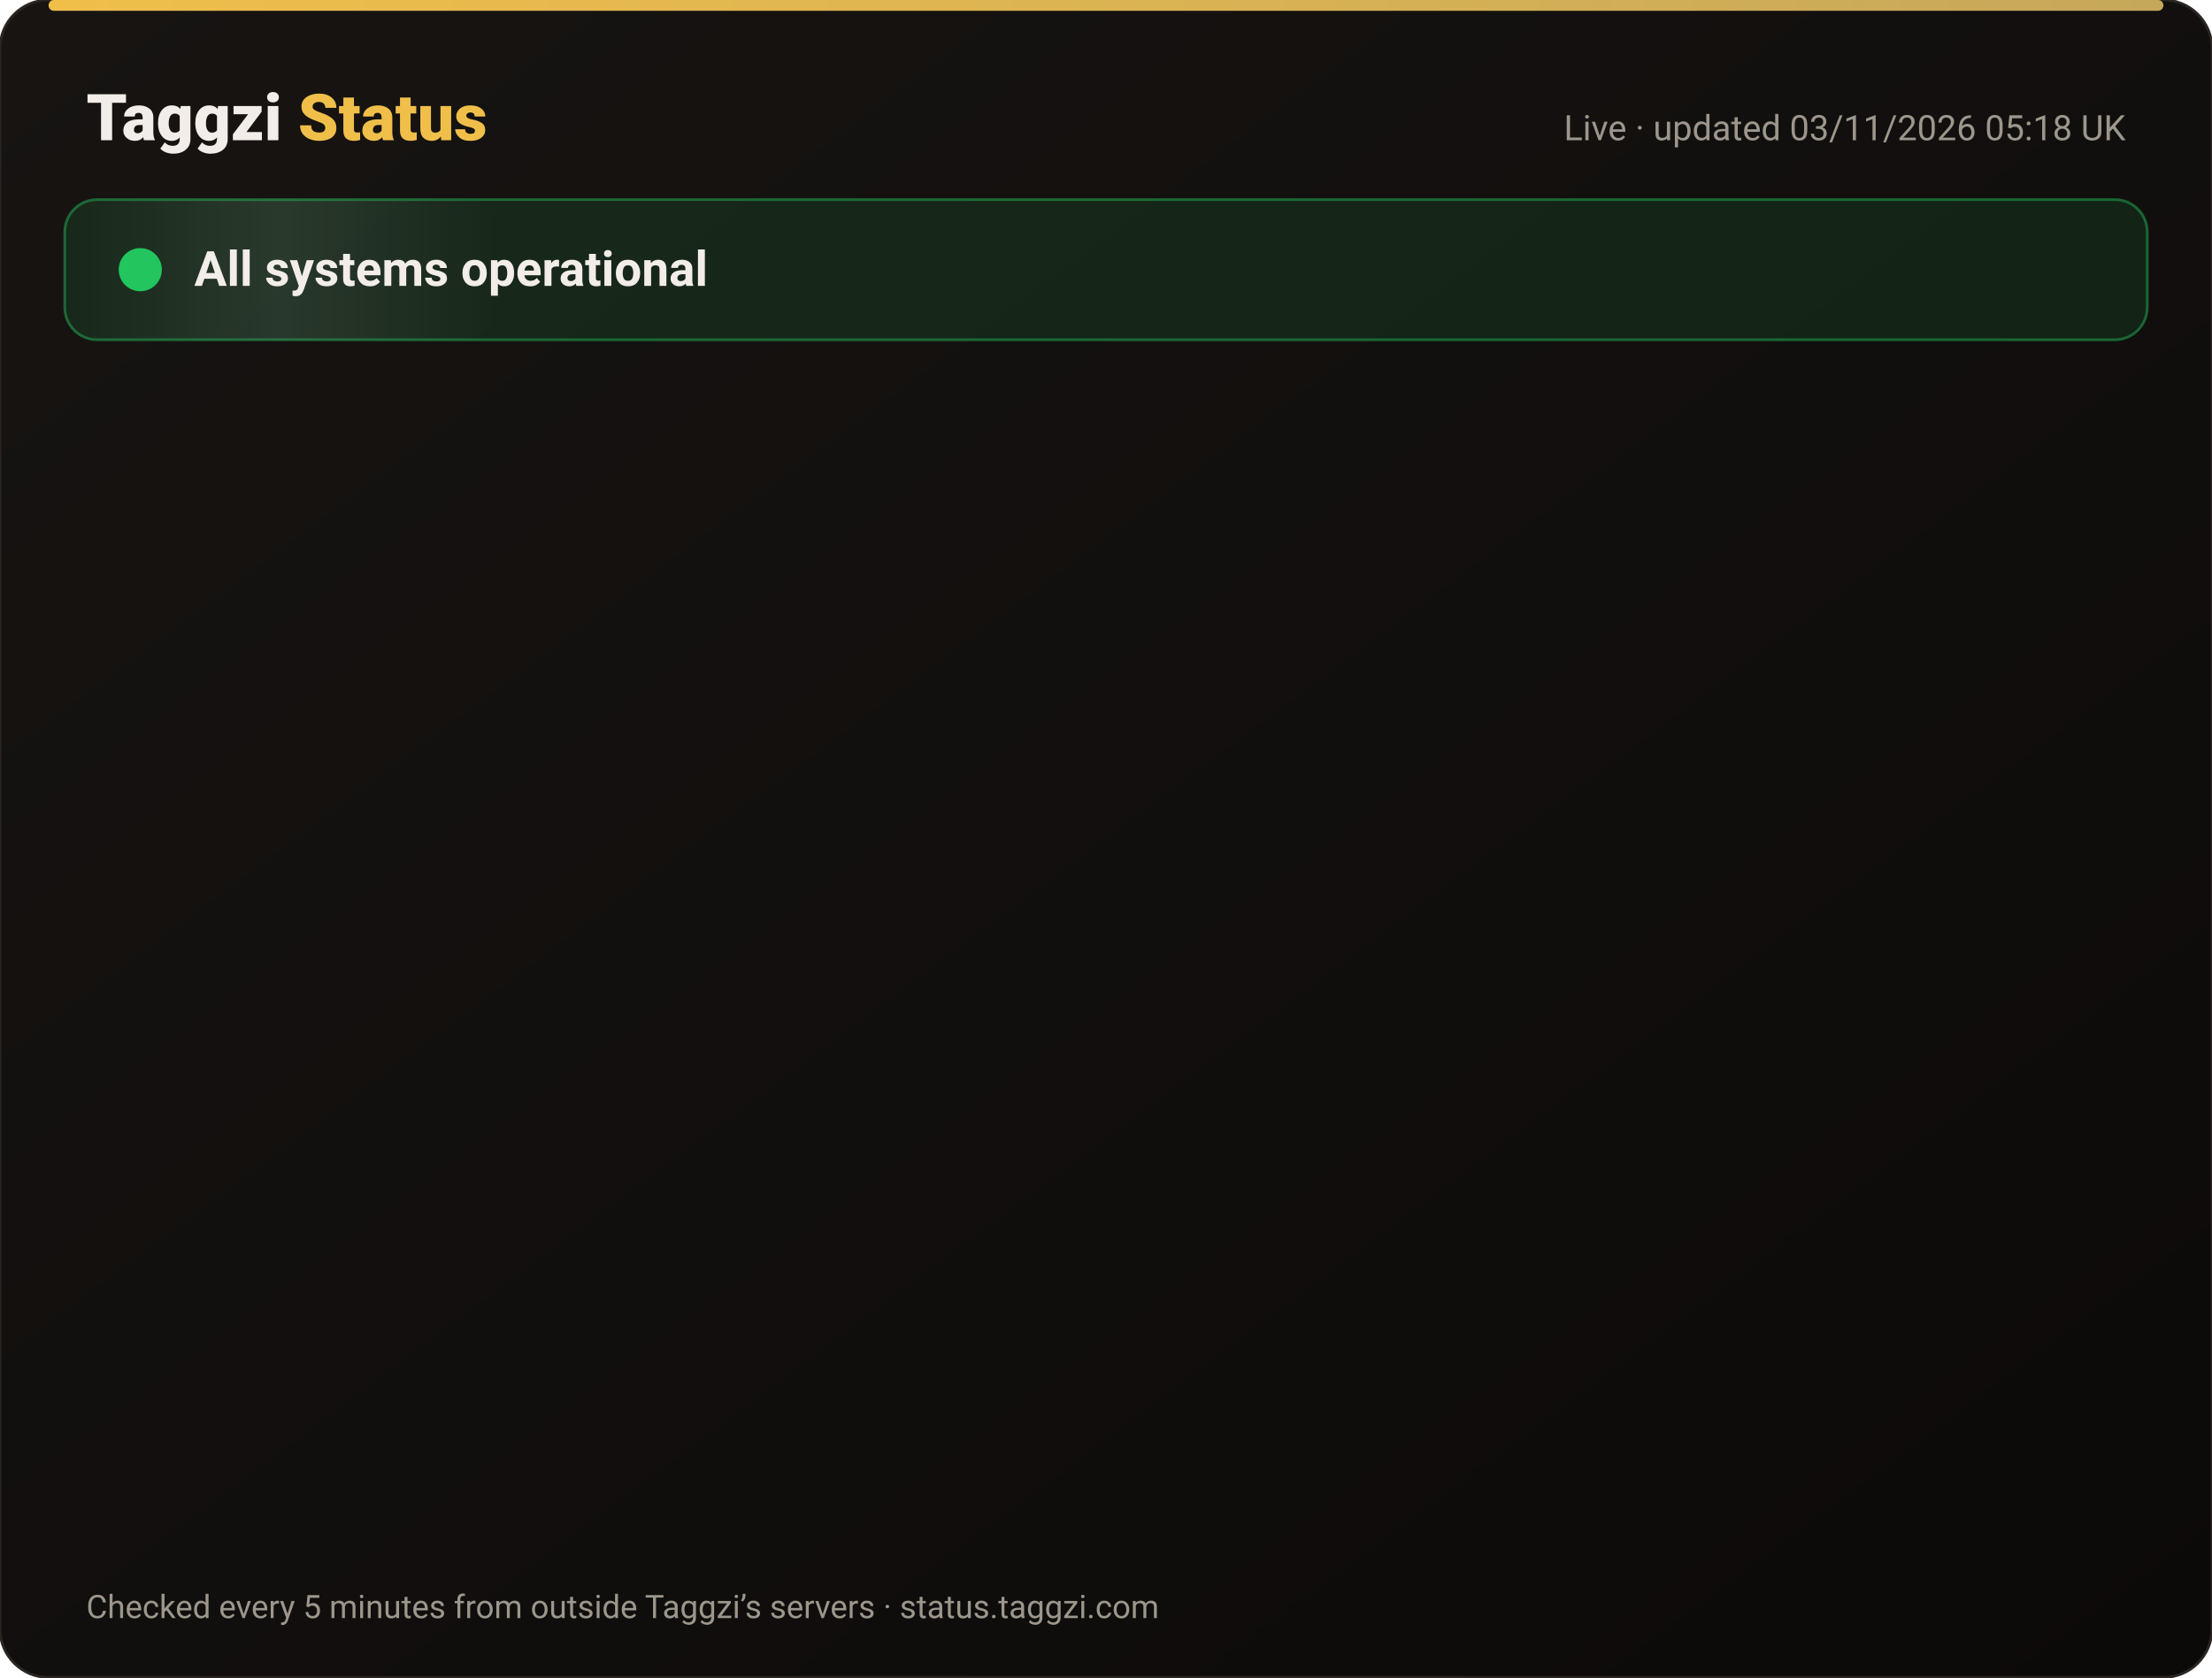
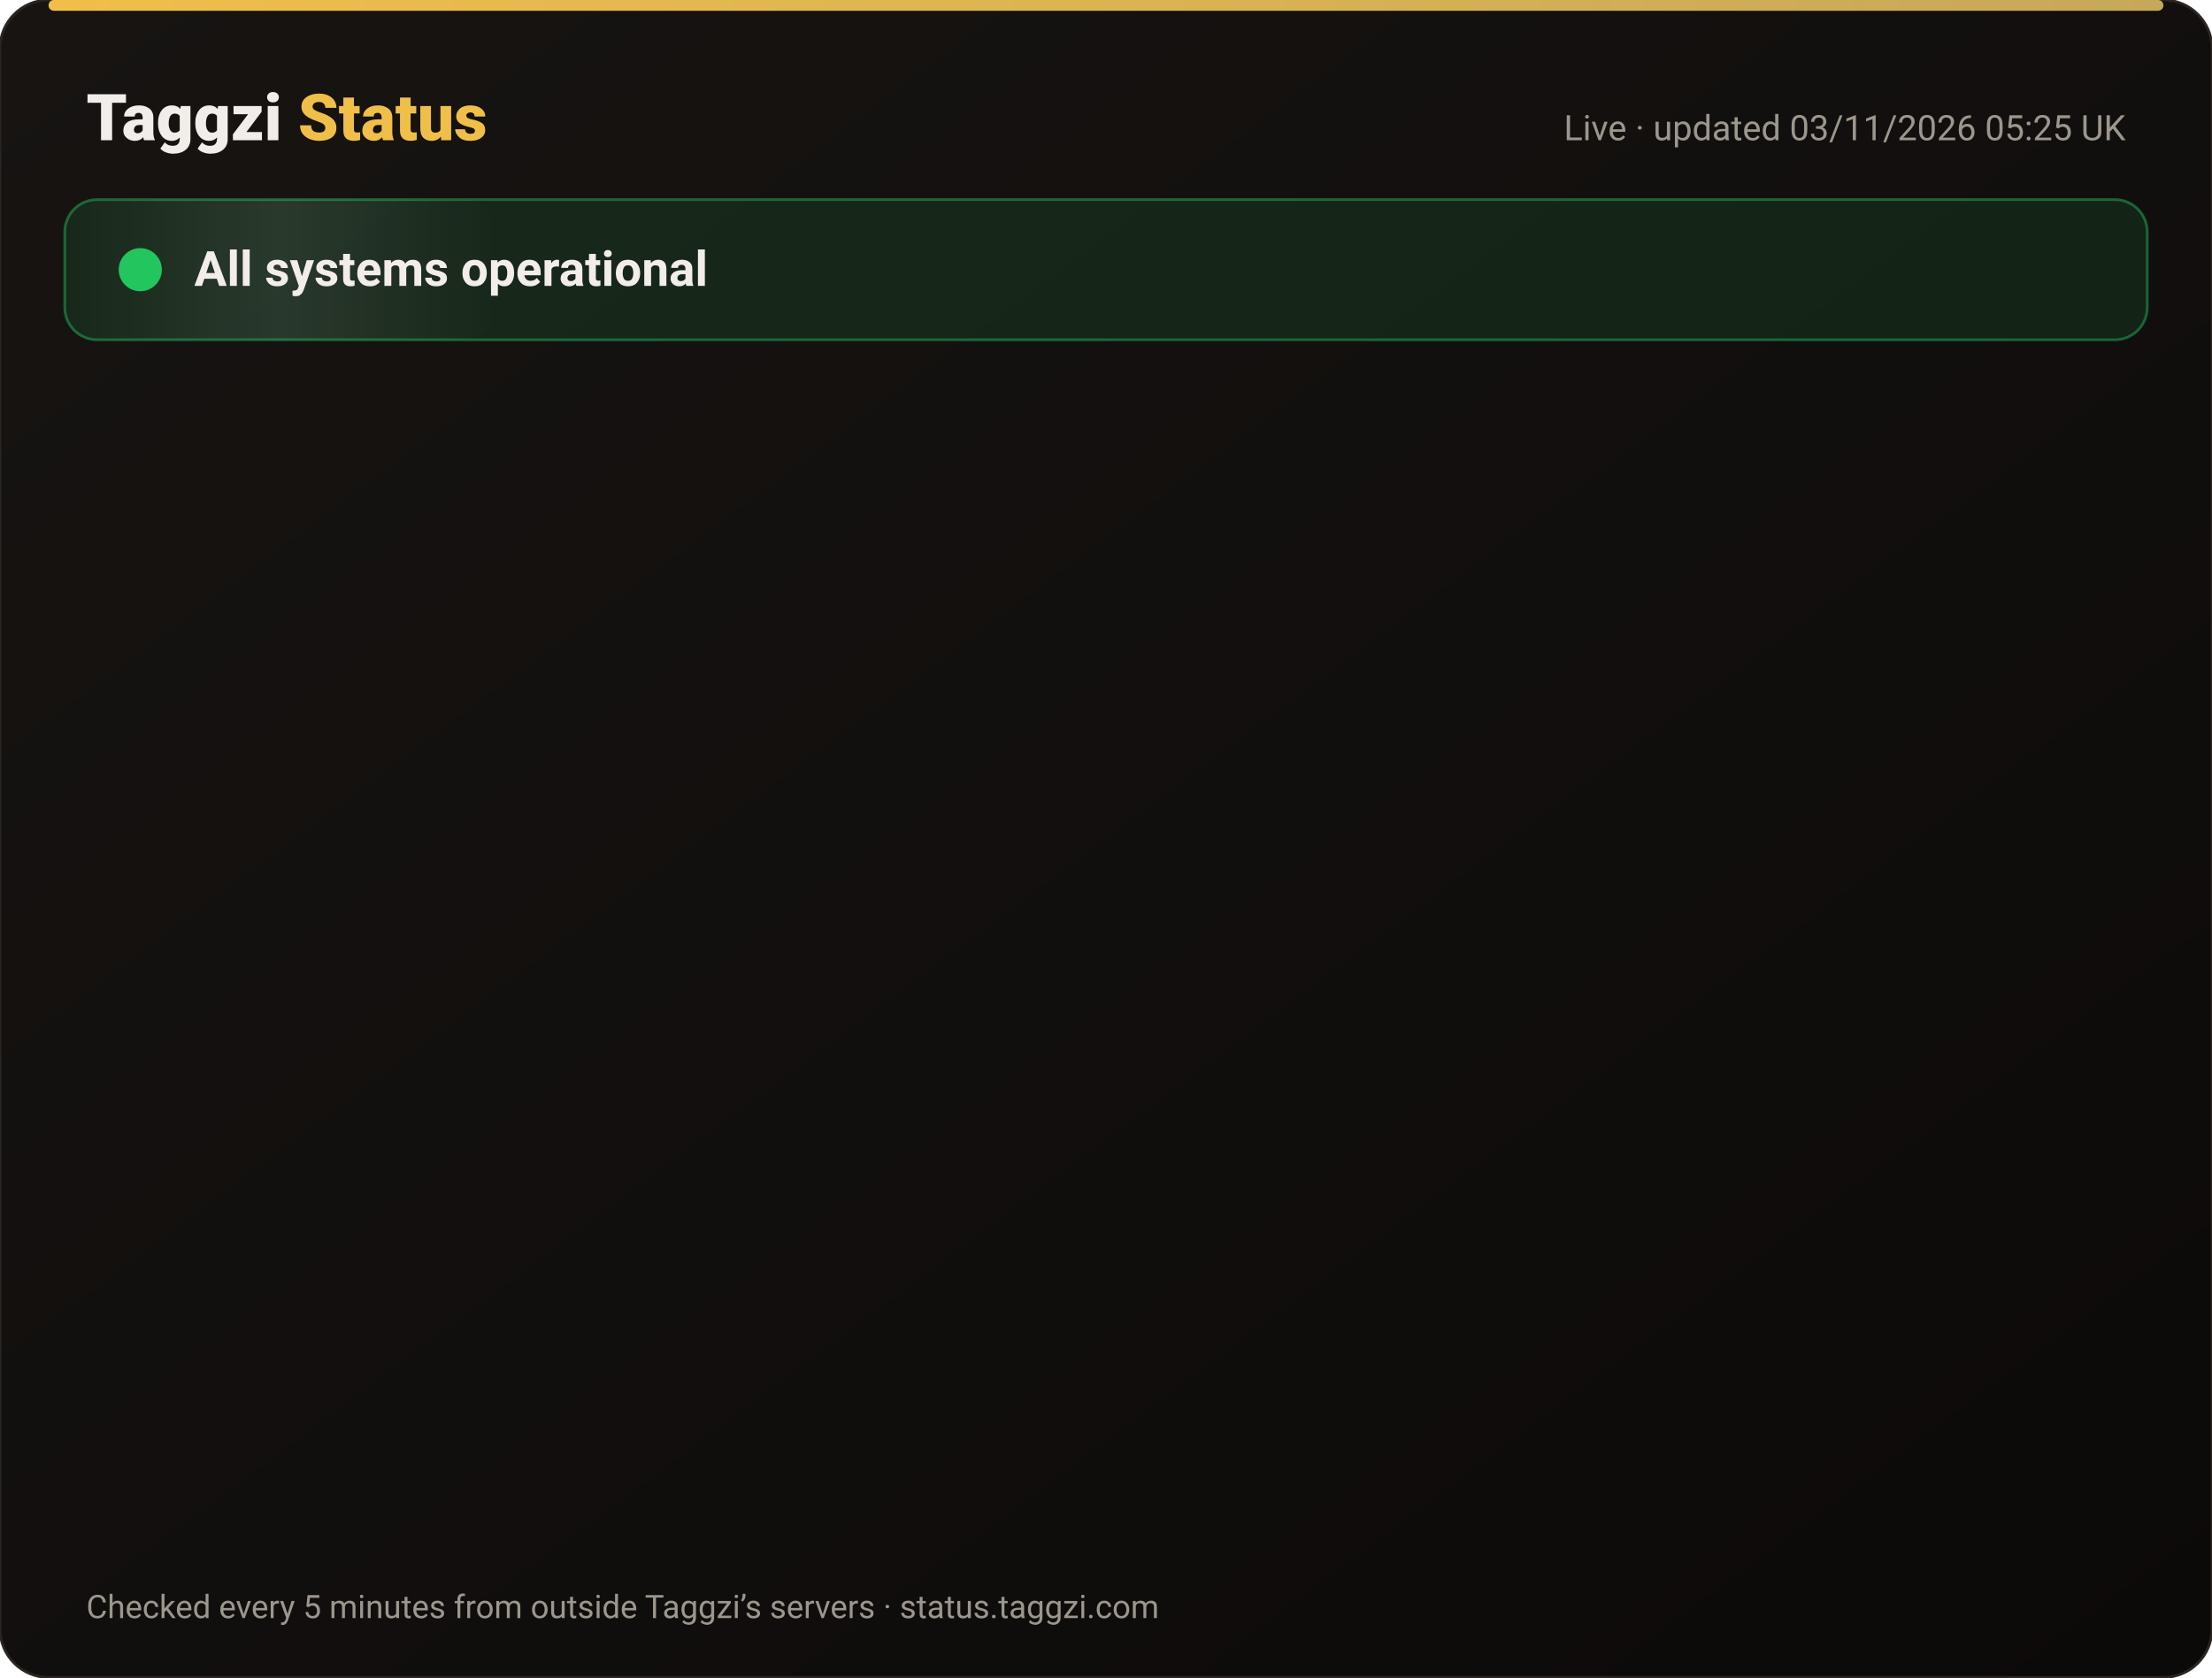
<svg xmlns="http://www.w3.org/2000/svg" width="820" height="622" viewBox="0 0 820 622" font-family="-apple-system,Segoe UI,Roboto,Helvetica,Arial,sans-serif">
  <defs>
    <linearGradient id="bg" x1="0" y1="0" x2="1" y2="1">
      <stop offset="0" stop-color="#171412" />
      <stop offset="1" stop-color="#0C0A09" />
    </linearGradient>
    <linearGradient id="gold" x1="0" x2="1">
      <stop offset="0" stop-color="#F0BF4A" />
      <stop offset="1" stop-color="#c6a85b" />
    </linearGradient>
    <linearGradient id="shine" x1="0" x2="1">
      <stop offset="0" stop-color="#fff" stop-opacity="0" />
      <stop offset=".5" stop-color="#fff" stop-opacity=".08" />
      <stop offset="1" stop-color="#fff" stop-opacity="0" />
    </linearGradient>
  </defs>
  <rect width="820" height="622" rx="18" fill="url(#bg)" stroke="#2a2521" />
  <rect x="18" y="0" width="784" height="4" rx="2" fill="url(#gold)" />
  <text x="32" y="52" font-size="24" font-weight="800" fill="#F2EDE8">Taggzi <tspan fill="#F0BF4A">Status</tspan>
  </text>
-   <text x="788" y="52" font-size="13" fill="#9C968C" text-anchor="end">Live · updated 03/11/2026 05:18 UK</text>
+   <text x="788" y="52" font-size="13" fill="#9C968C" text-anchor="end">Live · updated 03/11/2026 05:25 UK</text>
  <rect x="24" y="74" width="772" height="52" rx="12" fill="#22c55e" fill-opacity=".12" stroke="#22c55e" stroke-opacity=".45" />
  <rect x="24" y="74" width="160" height="52" rx="12" fill="url(#shine)">
    <animate attributeName="x" from="-160" to="820" dur="4s" repeatCount="indefinite" />
  </rect>
  <circle cx="52" cy="100" r="7" fill="#22c55e" />
  <circle cx="52" cy="100" r="7" fill="none" stroke="#22c55e" stroke-width="2">
    <animate attributeName="r" values="7;15;7" dur="2s" repeatCount="indefinite" />
    <animate attributeName="opacity" values=".9;0;.9" dur="2s" repeatCount="indefinite" />
  </circle>
  <text x="72" y="106" font-size="18" font-weight="700" fill="#F2EDE8">All systems operational</text>
  <g opacity="0">
    <animate attributeName="opacity" from="0" to="1" begin="0.00s" dur=".6s" fill="freeze" />
    <line x1="32" y1="188" x2="788" y2="188" stroke="#2a2521" />
    <circle cx="44" cy="166" r="6" fill="#22c55e">
      <animate attributeName="opacity" values="1;.45;1" dur="2.4s" begin="0.00s" repeatCount="indefinite" />
    </circle>
    <text x="62" y="171" font-size="15" font-weight="650" fill="#F2EDE8">Website</text>
    <text x="630" y="171" font-size="13" fill="#9C968C" text-anchor="end">99.96% uptime</text>
    <rect x="648" y="154" width="140" height="24" rx="12" fill="#22c55e" fill-opacity=".14" stroke="#22c55e" stroke-opacity=".5" />
    <text x="718" y="171" font-size="12" font-weight="700" fill="#22c55e" text-anchor="middle">Operational</text>
  </g>
  <g opacity="0">
    <animate attributeName="opacity" from="0" to="1" begin="0.15s" dur=".6s" fill="freeze" />
    <line x1="32" y1="234" x2="788" y2="234" stroke="#2a2521" />
    <circle cx="44" cy="212" r="6" fill="#22c55e">
      <animate attributeName="opacity" values="1;.45;1" dur="2.4s" begin="0.15s" repeatCount="indefinite" />
    </circle>
    <text x="62" y="217" font-size="15" font-weight="650" fill="#F2EDE8">Tag scans</text>
    <text x="630" y="217" font-size="13" fill="#9C968C" text-anchor="end">99.96% uptime</text>
    <rect x="648" y="200" width="140" height="24" rx="12" fill="#22c55e" fill-opacity=".14" stroke="#22c55e" stroke-opacity=".5" />
    <text x="718" y="217" font-size="12" font-weight="700" fill="#22c55e" text-anchor="middle">Operational</text>
  </g>
  <g opacity="0">
    <animate attributeName="opacity" from="0" to="1" begin="0.30s" dur=".6s" fill="freeze" />
    <line x1="32" y1="280" x2="788" y2="280" stroke="#2a2521" />
    <circle cx="44" cy="258" r="6" fill="#22c55e">
      <animate attributeName="opacity" values="1;.45;1" dur="2.4s" begin="0.30s" repeatCount="indefinite" />
    </circle>
    <text x="62" y="263" font-size="15" font-weight="650" fill="#F2EDE8">Manual tag lookup</text>
    <text x="630" y="263" font-size="13" fill="#9C968C" text-anchor="end">99.96% uptime</text>
    <rect x="648" y="246" width="140" height="24" rx="12" fill="#22c55e" fill-opacity=".14" stroke="#22c55e" stroke-opacity=".5" />
    <text x="718" y="263" font-size="12" font-weight="700" fill="#22c55e" text-anchor="middle">Operational</text>
  </g>
  <g opacity="0">
    <animate attributeName="opacity" from="0" to="1" begin="0.45s" dur=".6s" fill="freeze" />
    <line x1="32" y1="326" x2="788" y2="326" stroke="#2a2521" />
    <circle cx="44" cy="304" r="6" fill="#22c55e">
      <animate attributeName="opacity" values="1;.45;1" dur="2.4s" begin="0.45s" repeatCount="indefinite" />
    </circle>
    <text x="62" y="309" font-size="15" font-weight="650" fill="#F2EDE8">App &amp; login</text>
    <text x="630" y="309" font-size="13" fill="#9C968C" text-anchor="end">99.96% uptime</text>
    <rect x="648" y="292" width="140" height="24" rx="12" fill="#22c55e" fill-opacity=".14" stroke="#22c55e" stroke-opacity=".5" />
    <text x="718" y="309" font-size="12" font-weight="700" fill="#22c55e" text-anchor="middle">Operational</text>
  </g>
  <g opacity="0">
    <animate attributeName="opacity" from="0" to="1" begin="0.60s" dur=".6s" fill="freeze" />
    <line x1="32" y1="372" x2="788" y2="372" stroke="#2a2521" />
    <circle cx="44" cy="350" r="6" fill="#22c55e">
      <animate attributeName="opacity" values="1;.45;1" dur="2.4s" begin="0.60s" repeatCount="indefinite" />
    </circle>
    <text x="62" y="355" font-size="15" font-weight="650" fill="#F2EDE8">Community alerts</text>
    <text x="630" y="355" font-size="13" fill="#9C968C" text-anchor="end">99.96% uptime</text>
    <rect x="648" y="338" width="140" height="24" rx="12" fill="#22c55e" fill-opacity=".14" stroke="#22c55e" stroke-opacity=".5" />
    <text x="718" y="355" font-size="12" font-weight="700" fill="#22c55e" text-anchor="middle">Operational</text>
  </g>
  <g opacity="0">
    <animate attributeName="opacity" from="0" to="1" begin="0.75s" dur=".6s" fill="freeze" />
    <line x1="32" y1="418" x2="788" y2="418" stroke="#2a2521" />
    <circle cx="44" cy="396" r="6" fill="#22c55e">
      <animate attributeName="opacity" values="1;.45;1" dur="2.4s" begin="0.75s" repeatCount="indefinite" />
    </circle>
    <text x="62" y="401" font-size="15" font-weight="650" fill="#F2EDE8">Private calling</text>
    <text x="630" y="401" font-size="13" fill="#9C968C" text-anchor="end">99.96% uptime</text>
    <rect x="648" y="384" width="140" height="24" rx="12" fill="#22c55e" fill-opacity=".14" stroke="#22c55e" stroke-opacity=".5" />
    <text x="718" y="401" font-size="12" font-weight="700" fill="#22c55e" text-anchor="middle">Operational</text>
  </g>
  <g opacity="0">
    <animate attributeName="opacity" from="0" to="1" begin="0.90s" dur=".6s" fill="freeze" />
    <line x1="32" y1="464" x2="788" y2="464" stroke="#2a2521" />
    <circle cx="44" cy="442" r="6" fill="#22c55e">
      <animate attributeName="opacity" values="1;.45;1" dur="2.4s" begin="0.90s" repeatCount="indefinite" />
    </circle>
    <text x="62" y="447" font-size="15" font-weight="650" fill="#F2EDE8">Payments</text>
    <text x="630" y="447" font-size="13" fill="#9C968C" text-anchor="end">99.95% uptime</text>
    <rect x="648" y="430" width="140" height="24" rx="12" fill="#22c55e" fill-opacity=".14" stroke="#22c55e" stroke-opacity=".5" />
    <text x="718" y="447" font-size="12" font-weight="700" fill="#22c55e" text-anchor="middle">Operational</text>
  </g>
  <g opacity="0">
    <animate attributeName="opacity" from="0" to="1" begin="1.05s" dur=".6s" fill="freeze" />
    <line x1="32" y1="510" x2="788" y2="510" stroke="#2a2521" />
    <circle cx="44" cy="488" r="6" fill="#22c55e">
      <animate attributeName="opacity" values="1;.45;1" dur="2.4s" begin="1.05s" repeatCount="indefinite" />
    </circle>
    <text x="62" y="493" font-size="15" font-weight="650" fill="#F2EDE8">Email &amp; support</text>
    <text x="630" y="493" font-size="13" fill="#9C968C" text-anchor="end">99.96% uptime</text>
    <rect x="648" y="476" width="140" height="24" rx="12" fill="#22c55e" fill-opacity=".14" stroke="#22c55e" stroke-opacity=".5" />
    <text x="718" y="493" font-size="12" font-weight="700" fill="#22c55e" text-anchor="middle">Operational</text>
  </g>
  <g opacity="0">
    <animate attributeName="opacity" from="0" to="1" begin="1.20s" dur=".6s" fill="freeze" />
    <line x1="32" y1="556" x2="788" y2="556" stroke="#2a2521" />
    <circle cx="44" cy="534" r="6" fill="#22c55e">
      <animate attributeName="opacity" values="1;.45;1" dur="2.4s" begin="1.20s" repeatCount="indefinite" />
    </circle>
    <text x="62" y="539" font-size="15" font-weight="650" fill="#F2EDE8">Secure connection (SSL)</text>
    <text x="630" y="539" font-size="13" fill="#9C968C" text-anchor="end">100.00% uptime</text>
    <rect x="648" y="522" width="140" height="24" rx="12" fill="#22c55e" fill-opacity=".14" stroke="#22c55e" stroke-opacity=".5" />
    <text x="718" y="539" font-size="12" font-weight="700" fill="#22c55e" text-anchor="middle">Operational</text>
  </g>
  <text x="32" y="600" font-size="12" fill="#9C968C">Checked every 5 minutes from outside Taggzi’s servers · status.taggzi.com</text>
</svg>
